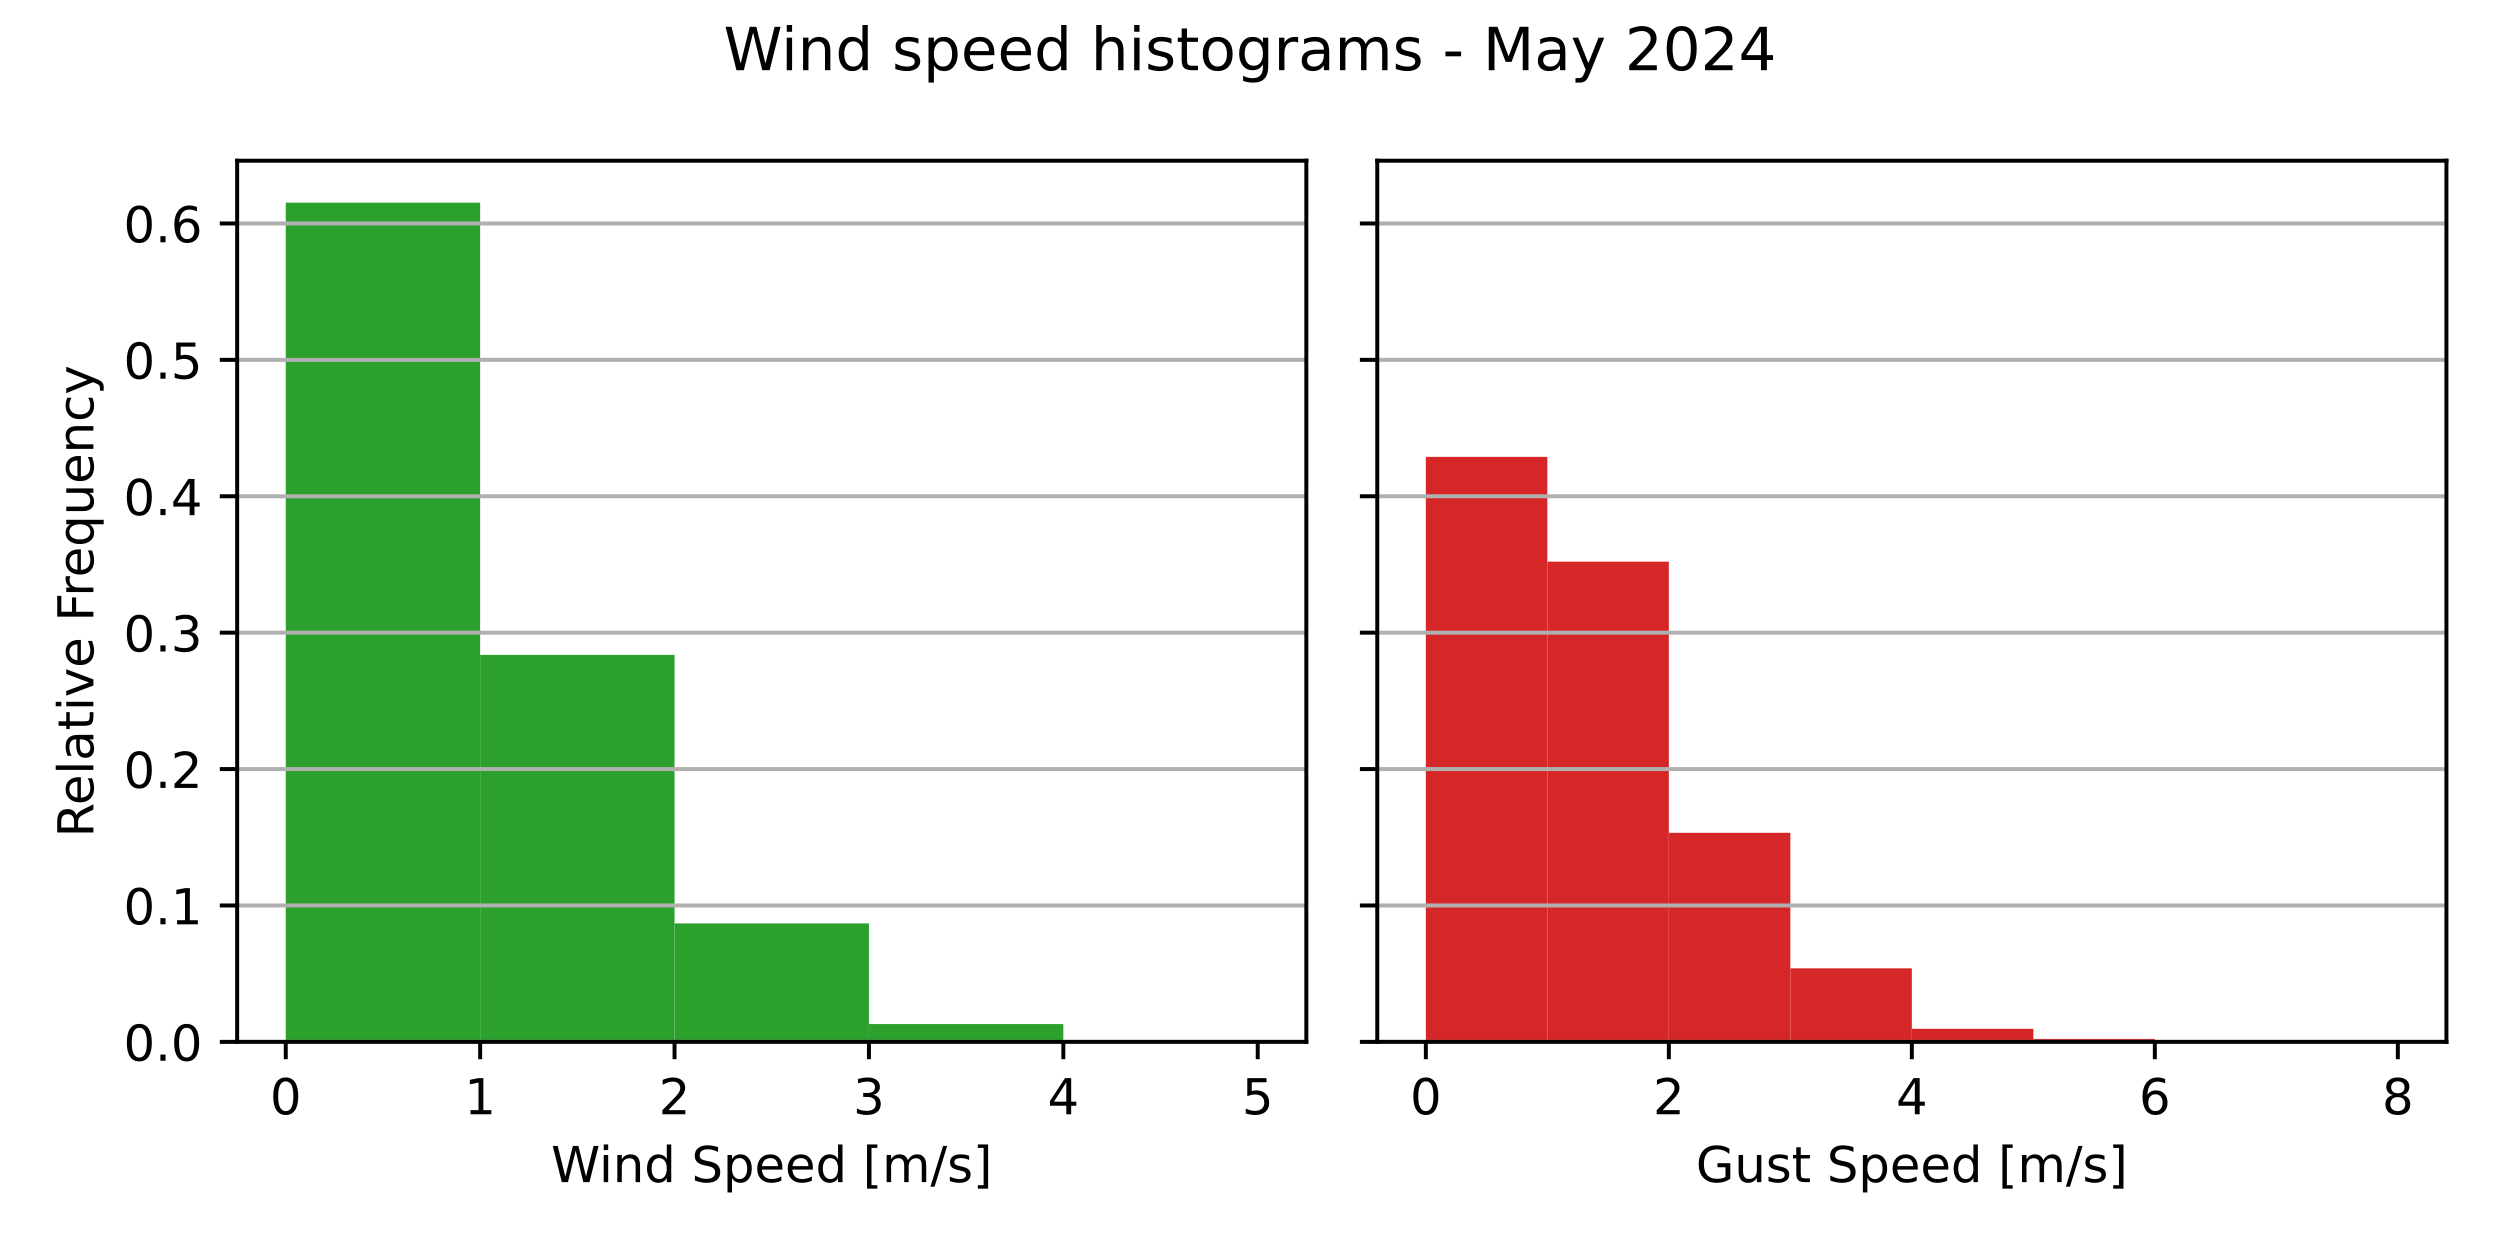
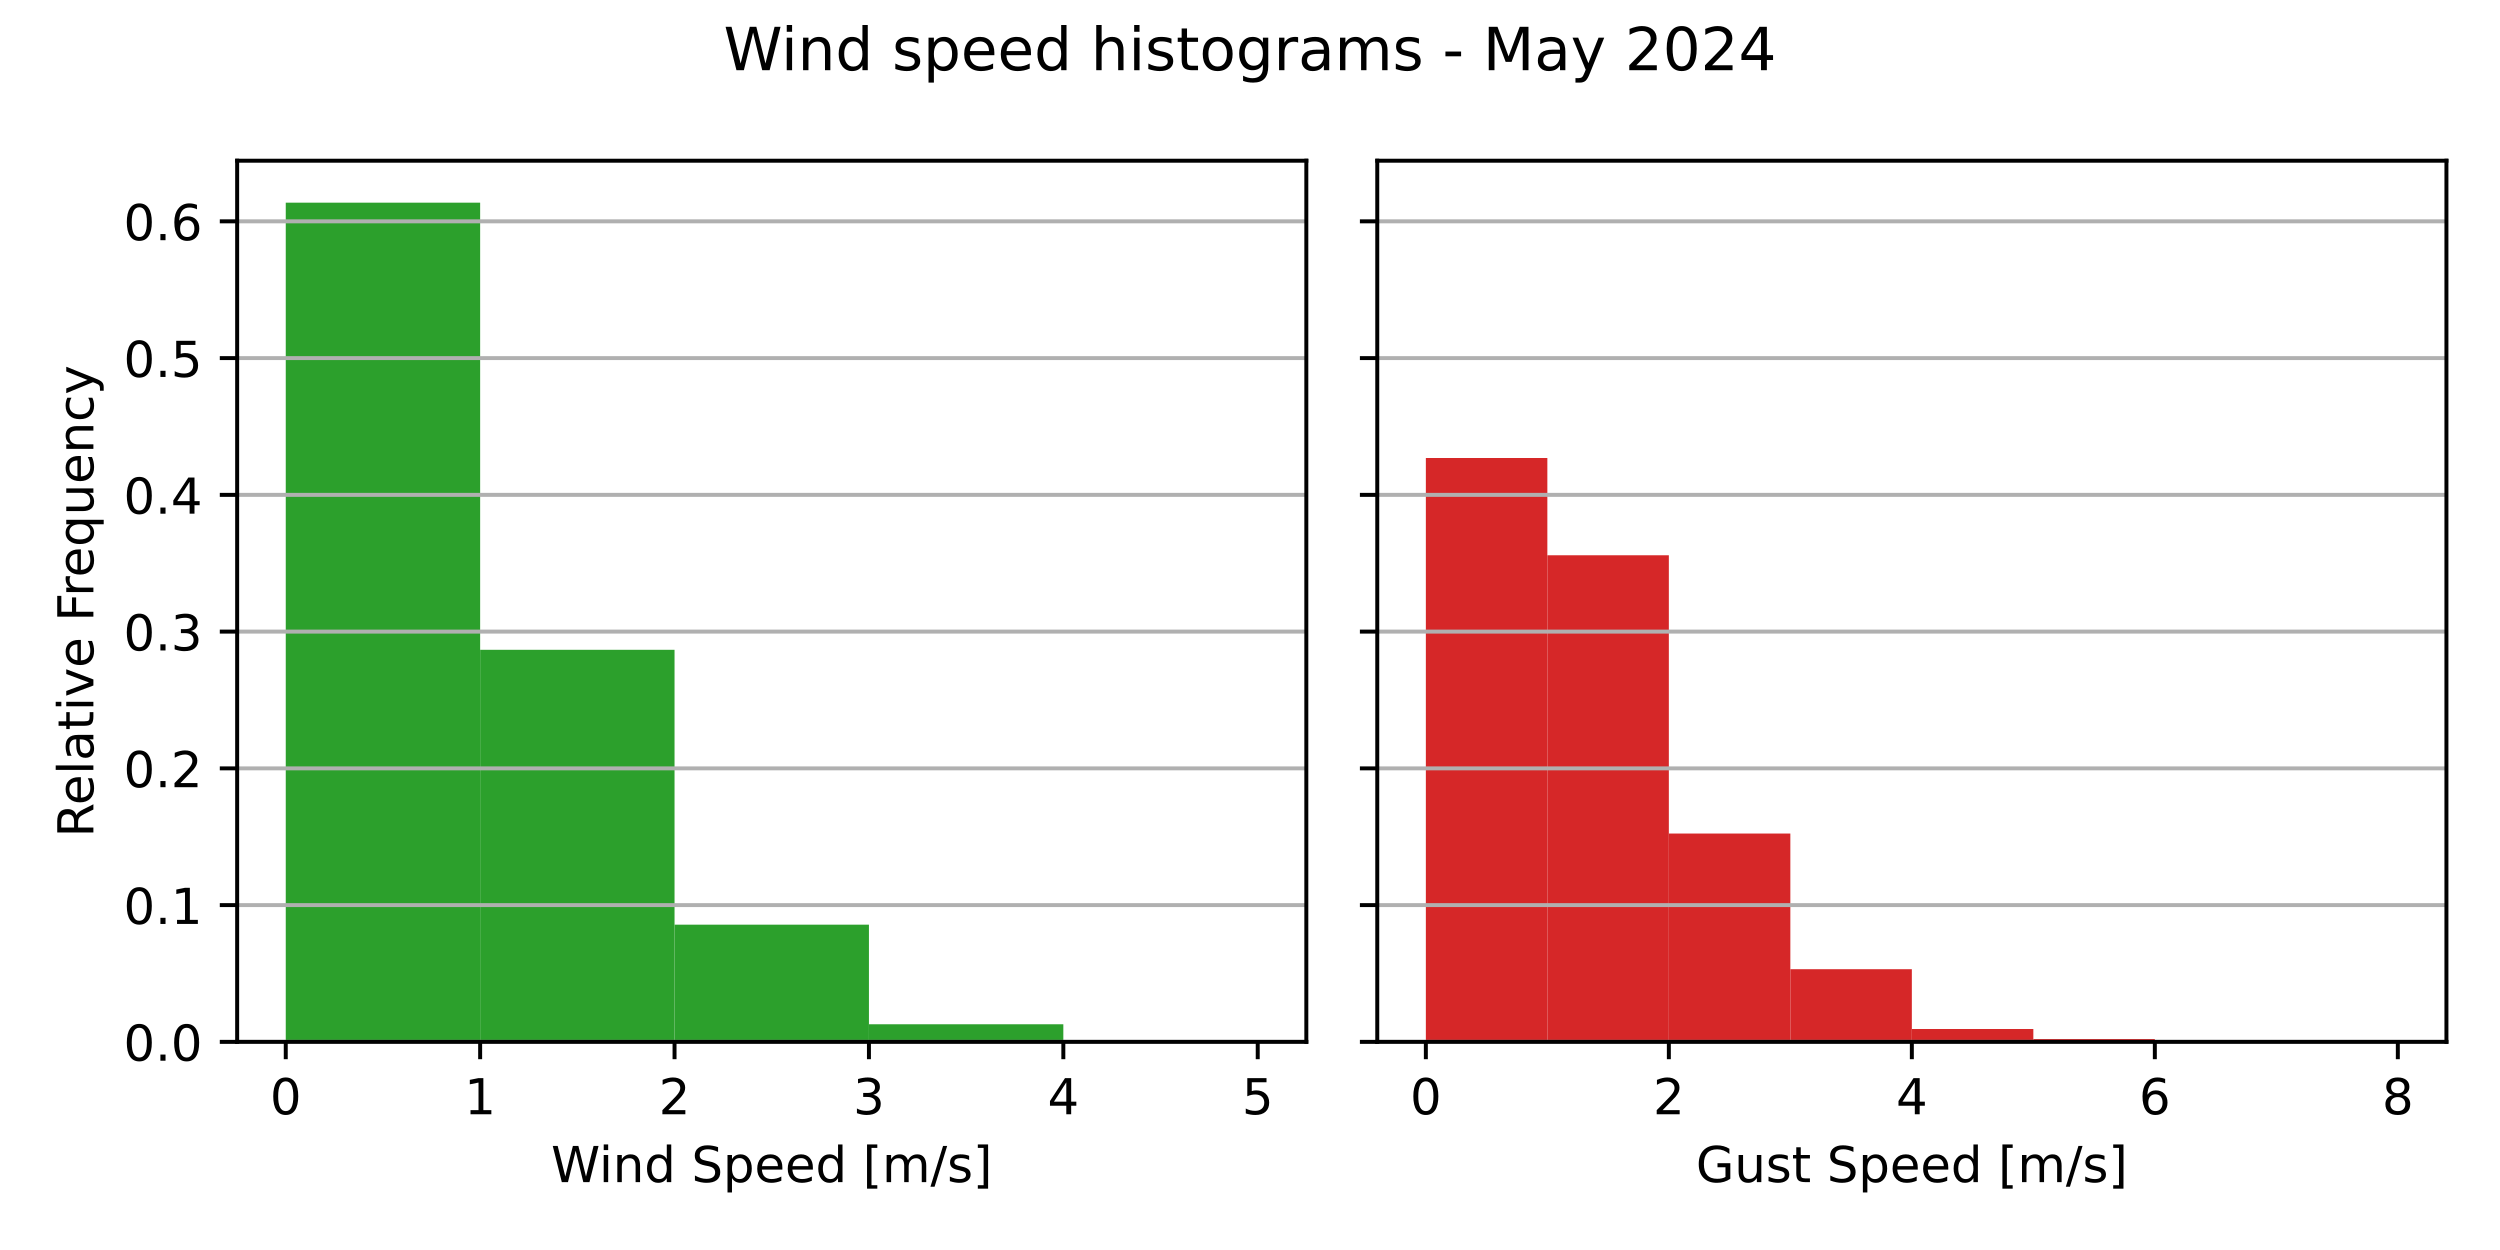
<svg xmlns="http://www.w3.org/2000/svg" xmlns:xlink="http://www.w3.org/1999/xlink" width="504pt" height="252pt" viewBox="0 0 504 252" version="1.1">
  <defs>
    <style type="text/css">*{stroke-linejoin: round; stroke-linecap: butt}</style>
  </defs>
  <g id="figure_1">
    <g id="patch_1">
      <path d="M 0 252  L 504 252  L 504 0  L 0 0  z " style="fill: #ffffff" />
    </g>
    <g id="axes_1">
      <g id="patch_2">
        <path d="M 47.81 210.04  L 263.355 210.04  L 263.355 32.4  L 47.81 32.4  z " style="fill: #ffffff" />
      </g>
      <g id="patch_3">
-         <path d="M 57.608 210.04  L 96.797 210.04  L 96.797 40.859  L 57.608 40.859  z " clip-path="url(#p0e2900f391)" style="fill: #2ca02c" />
+         <path d="M 57.608 210.04  L 96.797 210.04  L 96.797 40.859  L 57.608 40.859  z " clip-path="url(#p956ade7b41)" style="fill: #2ca02c" />
      </g>
      <g id="patch_4">
-         <path d="M 96.797 210.04  L 135.988 210.04  L 135.988 132.015  L 96.797 132.015  z " clip-path="url(#p0e2900f391)" style="fill: #2ca02c" />
+         <path d="M 96.797 210.04  L 135.988 210.04  L 135.988 131.003  L 96.797 131.003  z " clip-path="url(#p956ade7b41)" style="fill: #2ca02c" />
      </g>
      <g id="patch_5">
-         <path d="M 135.988 210.04  L 175.178 210.04  L 175.178 186.157  L 135.988 186.157  z " clip-path="url(#p0e2900f391)" style="fill: #2ca02c" />
+         <path d="M 135.988 210.04  L 175.178 210.04  L 175.178 186.409  L 135.988 186.409  z " clip-path="url(#p956ade7b41)" style="fill: #2ca02c" />
      </g>
      <g id="patch_6">
-         <path d="M 175.178 210.04  L 214.368 210.04  L 214.368 206.446  L 175.178 206.446  z " clip-path="url(#p0e2900f391)" style="fill: #2ca02c" />
+         <path d="M 175.178 210.04  L 214.368 210.04  L 214.368 206.495  L 175.178 206.495  z " clip-path="url(#p956ade7b41)" style="fill: #2ca02c" />
      </g>
      <g id="patch_7">
-         <path d="M 214.368 210.04  L 253.558 210.04  L 253.558 209.736  L 214.368 209.736  z " clip-path="url(#p0e2900f391)" style="fill: #2ca02c" />
+         <path d="M 214.368 210.04  L 253.558 210.04  L 253.558 209.741  L 214.368 209.741  z " clip-path="url(#p956ade7b41)" style="fill: #2ca02c" />
      </g>
      <g id="matplotlib.axis_1">
        <g id="xtick_1">
          <g id="line2d_1">
            <defs>
-               <path id="m2e9391a63d" d="M 0 0  L 0 3.5  " style="stroke: #000000; stroke-width: 0.8" />
+               <path id="m34a6117dbf" d="M 0 0  L 0 3.5  " style="stroke: #000000; stroke-width: 0.8" />
            </defs>
            <g>
-               <use xlink:href="#m2e9391a63d" x="57.608" y="210.04" style="stroke: #000000; stroke-width: 0.8" />
+               <use xlink:href="#m34a6117dbf" x="57.608" y="210.04" style="stroke: #000000; stroke-width: 0.8" />
            </g>
          </g>
          <g id="text_1">
            <g transform="translate(54.42625 224.6384) scale(0.1 -0.1)">
              <defs>
                <path id="DejaVuSans-30" d="M 2034 4250  Q 1547 4250 1301 3770  Q 1056 3291 1056 2328  Q 1056 1369 1301 889  Q 1547 409 2034 409  Q 2525 409 2770 889  Q 3016 1369 3016 2328  Q 3016 3291 2770 3770  Q 2525 4250 2034 4250  z M 2034 4750  Q 2819 4750 3233 4129  Q 3647 3509 3647 2328  Q 3647 1150 3233 529  Q 2819 -91 2034 -91  Q 1250 -91 836 529  Q 422 1150 422 2328  Q 422 3509 836 4129  Q 1250 4750 2034 4750  z " transform="scale(0.015625)" />
              </defs>
              <use xlink:href="#DejaVuSans-30" />
            </g>
          </g>
        </g>
        <g id="xtick_2">
          <g id="line2d_2">
            <g>
-               <use xlink:href="#m2e9391a63d" x="96.797" y="210.04" style="stroke: #000000; stroke-width: 0.8" />
+               <use xlink:href="#m34a6117dbf" x="96.797" y="210.04" style="stroke: #000000; stroke-width: 0.8" />
            </g>
          </g>
          <g id="text_2">
            <g transform="translate(93.61625 224.6384) scale(0.1 -0.1)">
              <defs>
                <path id="DejaVuSans-31" d="M 794 531  L 1825 531  L 1825 4091  L 703 3866  L 703 4441  L 1819 4666  L 2450 4666  L 2450 531  L 3481 531  L 3481 0  L 794 0  L 794 531  z " transform="scale(0.015625)" />
              </defs>
              <use xlink:href="#DejaVuSans-31" />
            </g>
          </g>
        </g>
        <g id="xtick_3">
          <g id="line2d_3">
            <g>
-               <use xlink:href="#m2e9391a63d" x="135.988" y="210.04" style="stroke: #000000; stroke-width: 0.8" />
+               <use xlink:href="#m34a6117dbf" x="135.988" y="210.04" style="stroke: #000000; stroke-width: 0.8" />
            </g>
          </g>
          <g id="text_3">
            <g transform="translate(132.8063 224.6384) scale(0.1 -0.1)">
              <defs>
                <path id="DejaVuSans-32" d="M 1228 531  L 3431 531  L 3431 0  L 469 0  L 469 531  Q 828 903 1448 1529  Q 2069 2156 2228 2338  Q 2531 2678 2651 2914  Q 2772 3150 2772 3378  Q 2772 3750 2511 3984  Q 2250 4219 1831 4219  Q 1534 4219 1204 4116  Q 875 4013 500 3803  L 500 4441  Q 881 4594 1212 4672  Q 1544 4750 1819 4750  Q 2544 4750 2975 4387  Q 3406 4025 3406 3419  Q 3406 3131 3298 2873  Q 3191 2616 2906 2266  Q 2828 2175 2409 1742  Q 1991 1309 1228 531  z " transform="scale(0.015625)" />
              </defs>
              <use xlink:href="#DejaVuSans-32" />
            </g>
          </g>
        </g>
        <g id="xtick_4">
          <g id="line2d_4">
            <g>
-               <use xlink:href="#m2e9391a63d" x="175.178" y="210.04" style="stroke: #000000; stroke-width: 0.8" />
+               <use xlink:href="#m34a6117dbf" x="175.178" y="210.04" style="stroke: #000000; stroke-width: 0.8" />
            </g>
          </g>
          <g id="text_4">
            <g transform="translate(171.9963 224.6384) scale(0.1 -0.1)">
              <defs>
                <path id="DejaVuSans-33" d="M 2597 2516  Q 3050 2419 3304 2112  Q 3559 1806 3559 1356  Q 3559 666 3084 287  Q 2609 -91 1734 -91  Q 1441 -91 1130 -33  Q 819 25 488 141  L 488 750  Q 750 597 1062 519  Q 1375 441 1716 441  Q 2309 441 2620 675  Q 2931 909 2931 1356  Q 2931 1769 2642 2001  Q 2353 2234 1838 2234  L 1294 2234  L 1294 2753  L 1863 2753  Q 2328 2753 2575 2939  Q 2822 3125 2822 3475  Q 2822 3834 2567 4026  Q 2313 4219 1838 4219  Q 1578 4219 1281 4162  Q 984 4106 628 3988  L 628 4550  Q 988 4650 1302 4700  Q 1616 4750 1894 4750  Q 2613 4750 3031 4423  Q 3450 4097 3450 3541  Q 3450 3153 3228 2886  Q 3006 2619 2597 2516  z " transform="scale(0.015625)" />
              </defs>
              <use xlink:href="#DejaVuSans-33" />
            </g>
          </g>
        </g>
        <g id="xtick_5">
          <g id="line2d_5">
            <g>
-               <use xlink:href="#m2e9391a63d" x="214.368" y="210.04" style="stroke: #000000; stroke-width: 0.8" />
+               <use xlink:href="#m34a6117dbf" x="214.368" y="210.04" style="stroke: #000000; stroke-width: 0.8" />
            </g>
          </g>
          <g id="text_5">
            <g transform="translate(211.1863 224.6384) scale(0.1 -0.1)">
              <defs>
                <path id="DejaVuSans-34" d="M 2419 4116  L 825 1625  L 2419 1625  L 2419 4116  z M 2253 4666  L 3047 4666  L 3047 1625  L 3713 1625  L 3713 1100  L 3047 1100  L 3047 0  L 2419 0  L 2419 1100  L 313 1100  L 313 1709  L 2253 4666  z " transform="scale(0.015625)" />
              </defs>
              <use xlink:href="#DejaVuSans-34" />
            </g>
          </g>
        </g>
        <g id="xtick_6">
          <g id="line2d_6">
            <g>
-               <use xlink:href="#m2e9391a63d" x="253.558" y="210.04" style="stroke: #000000; stroke-width: 0.8" />
+               <use xlink:href="#m34a6117dbf" x="253.558" y="210.04" style="stroke: #000000; stroke-width: 0.8" />
            </g>
          </g>
          <g id="text_6">
            <g transform="translate(250.3762 224.6384) scale(0.1 -0.1)">
              <defs>
                <path id="DejaVuSans-35" d="M 691 4666  L 3169 4666  L 3169 4134  L 1269 4134  L 1269 2991  Q 1406 3038 1543 3061  Q 1681 3084 1819 3084  Q 2600 3084 3056 2656  Q 3513 2228 3513 1497  Q 3513 744 3044 326  Q 2575 -91 1722 -91  Q 1428 -91 1123 -41  Q 819 9 494 109  L 494 744  Q 775 591 1075 516  Q 1375 441 1709 441  Q 2250 441 2565 725  Q 2881 1009 2881 1497  Q 2881 1984 2565 2268  Q 2250 2553 1709 2553  Q 1456 2553 1204 2497  Q 953 2441 691 2322  L 691 4666  z " transform="scale(0.015625)" />
              </defs>
              <use xlink:href="#DejaVuSans-35" />
            </g>
          </g>
        </g>
        <g id="text_7">
          <g transform="translate(111.1044 238.3166) scale(0.1 -0.1)">
            <defs>
              <path id="DejaVuSans-57" d="M 213 4666  L 850 4666  L 1831 722  L 2809 4666  L 3519 4666  L 4500 722  L 5478 4666  L 6119 4666  L 4947 0  L 4153 0  L 3169 4050  L 2175 0  L 1381 0  L 213 4666  z " transform="scale(0.015625)" />
              <path id="DejaVuSans-69" d="M 603 3500  L 1178 3500  L 1178 0  L 603 0  L 603 3500  z M 603 4863  L 1178 4863  L 1178 4134  L 603 4134  L 603 4863  z " transform="scale(0.015625)" />
              <path id="DejaVuSans-6e" d="M 3513 2113  L 3513 0  L 2938 0  L 2938 2094  Q 2938 2591 2744 2837  Q 2550 3084 2163 3084  Q 1697 3084 1428 2787  Q 1159 2491 1159 1978  L 1159 0  L 581 0  L 581 3500  L 1159 3500  L 1159 2956  Q 1366 3272 1645 3428  Q 1925 3584 2291 3584  Q 2894 3584 3203 3211  Q 3513 2838 3513 2113  z " transform="scale(0.015625)" />
              <path id="DejaVuSans-64" d="M 2906 2969  L 2906 4863  L 3481 4863  L 3481 0  L 2906 0  L 2906 525  Q 2725 213 2448 61  Q 2172 -91 1784 -91  Q 1150 -91 751 415  Q 353 922 353 1747  Q 353 2572 751 3078  Q 1150 3584 1784 3584  Q 2172 3584 2448 3432  Q 2725 3281 2906 2969  z M 947 1747  Q 947 1113 1208 752  Q 1469 391 1925 391  Q 2381 391 2643 752  Q 2906 1113 2906 1747  Q 2906 2381 2643 2742  Q 2381 3103 1925 3103  Q 1469 3103 1208 2742  Q 947 2381 947 1747  z " transform="scale(0.015625)" />
              <path id="DejaVuSans-20" transform="scale(0.015625)" />
              <path id="DejaVuSans-53" d="M 3425 4513  L 3425 3897  Q 3066 4069 2747 4153  Q 2428 4238 2131 4238  Q 1616 4238 1336 4038  Q 1056 3838 1056 3469  Q 1056 3159 1242 3001  Q 1428 2844 1947 2747  L 2328 2669  Q 3034 2534 3370 2195  Q 3706 1856 3706 1288  Q 3706 609 3251 259  Q 2797 -91 1919 -91  Q 1588 -91 1214 -16  Q 841 59 441 206  L 441 856  Q 825 641 1194 531  Q 1563 422 1919 422  Q 2459 422 2753 634  Q 3047 847 3047 1241  Q 3047 1584 2836 1778  Q 2625 1972 2144 2069  L 1759 2144  Q 1053 2284 737 2584  Q 422 2884 422 3419  Q 422 4038 858 4394  Q 1294 4750 2059 4750  Q 2388 4750 2728 4690  Q 3069 4631 3425 4513  z " transform="scale(0.015625)" />
              <path id="DejaVuSans-70" d="M 1159 525  L 1159 -1331  L 581 -1331  L 581 3500  L 1159 3500  L 1159 2969  Q 1341 3281 1617 3432  Q 1894 3584 2278 3584  Q 2916 3584 3314 3078  Q 3713 2572 3713 1747  Q 3713 922 3314 415  Q 2916 -91 2278 -91  Q 1894 -91 1617 61  Q 1341 213 1159 525  z M 3116 1747  Q 3116 2381 2855 2742  Q 2594 3103 2138 3103  Q 1681 3103 1420 2742  Q 1159 2381 1159 1747  Q 1159 1113 1420 752  Q 1681 391 2138 391  Q 2594 391 2855 752  Q 3116 1113 3116 1747  z " transform="scale(0.015625)" />
              <path id="DejaVuSans-65" d="M 3597 1894  L 3597 1613  L 953 1613  Q 991 1019 1311 708  Q 1631 397 2203 397  Q 2534 397 2845 478  Q 3156 559 3463 722  L 3463 178  Q 3153 47 2828 -22  Q 2503 -91 2169 -91  Q 1331 -91 842 396  Q 353 884 353 1716  Q 353 2575 817 3079  Q 1281 3584 2069 3584  Q 2775 3584 3186 3129  Q 3597 2675 3597 1894  z M 3022 2063  Q 3016 2534 2758 2815  Q 2500 3097 2075 3097  Q 1594 3097 1305 2825  Q 1016 2553 972 2059  L 3022 2063  z " transform="scale(0.015625)" />
              <path id="DejaVuSans-5b" d="M 550 4863  L 1875 4863  L 1875 4416  L 1125 4416  L 1125 -397  L 1875 -397  L 1875 -844  L 550 -844  L 550 4863  z " transform="scale(0.015625)" />
              <path id="DejaVuSans-6d" d="M 3328 2828  Q 3544 3216 3844 3400  Q 4144 3584 4550 3584  Q 5097 3584 5394 3201  Q 5691 2819 5691 2113  L 5691 0  L 5113 0  L 5113 2094  Q 5113 2597 4934 2840  Q 4756 3084 4391 3084  Q 3944 3084 3684 2787  Q 3425 2491 3425 1978  L 3425 0  L 2847 0  L 2847 2094  Q 2847 2600 2669 2842  Q 2491 3084 2119 3084  Q 1678 3084 1418 2786  Q 1159 2488 1159 1978  L 1159 0  L 581 0  L 581 3500  L 1159 3500  L 1159 2956  Q 1356 3278 1631 3431  Q 1906 3584 2284 3584  Q 2666 3584 2933 3390  Q 3200 3197 3328 2828  z " transform="scale(0.015625)" />
              <path id="DejaVuSans-2f" d="M 1625 4666  L 2156 4666  L 531 -594  L 0 -594  L 1625 4666  z " transform="scale(0.015625)" />
              <path id="DejaVuSans-73" d="M 2834 3397  L 2834 2853  Q 2591 2978 2328 3040  Q 2066 3103 1784 3103  Q 1356 3103 1142 2972  Q 928 2841 928 2578  Q 928 2378 1081 2264  Q 1234 2150 1697 2047  L 1894 2003  Q 2506 1872 2764 1633  Q 3022 1394 3022 966  Q 3022 478 2636 193  Q 2250 -91 1575 -91  Q 1294 -91 989 -36  Q 684 19 347 128  L 347 722  Q 666 556 975 473  Q 1284 391 1588 391  Q 1994 391 2212 530  Q 2431 669 2431 922  Q 2431 1156 2273 1281  Q 2116 1406 1581 1522  L 1381 1569  Q 847 1681 609 1914  Q 372 2147 372 2553  Q 372 3047 722 3315  Q 1072 3584 1716 3584  Q 2034 3584 2315 3537  Q 2597 3491 2834 3397  z " transform="scale(0.015625)" />
              <path id="DejaVuSans-5d" d="M 1947 4863  L 1947 -844  L 622 -844  L 622 -397  L 1369 -397  L 1369 4416  L 622 4416  L 622 4863  L 1947 4863  z " transform="scale(0.015625)" />
            </defs>
            <use xlink:href="#DejaVuSans-57" />
            <use xlink:href="#DejaVuSans-69" x="96.627" />
            <use xlink:href="#DejaVuSans-6e" x="124.41" />
            <use xlink:href="#DejaVuSans-64" x="187.789" />
            <use xlink:href="#DejaVuSans-20" x="251.266" />
            <use xlink:href="#DejaVuSans-53" x="283.053" />
            <use xlink:href="#DejaVuSans-70" x="346.529" />
            <use xlink:href="#DejaVuSans-65" x="410.006" />
            <use xlink:href="#DejaVuSans-65" x="471.529" />
            <use xlink:href="#DejaVuSans-64" x="533.053" />
            <use xlink:href="#DejaVuSans-20" x="596.529" />
            <use xlink:href="#DejaVuSans-5b" x="628.316" />
            <use xlink:href="#DejaVuSans-6d" x="667.33" />
            <use xlink:href="#DejaVuSans-2f" x="764.742" />
            <use xlink:href="#DejaVuSans-73" x="798.434" />
            <use xlink:href="#DejaVuSans-5d" x="850.533" />
          </g>
        </g>
      </g>
      <g id="matplotlib.axis_2">
        <g id="ytick_1">
          <g id="line2d_7">
-             <path d="M 47.81 210.04  L 263.355 210.04  " clip-path="url(#p0e2900f391)" style="fill: none; stroke: #b0b0b0; stroke-width: 0.8; stroke-linecap: square" />
+             <path d="M 47.81 210.04  L 263.355 210.04  " clip-path="url(#p956ade7b41)" style="fill: none; stroke: #b0b0b0; stroke-width: 0.8; stroke-linecap: square" />
          </g>
          <g id="line2d_8">
            <defs>
-               <path id="ma6638e8c94" d="M 0 0  L -3.5 0  " style="stroke: #000000; stroke-width: 0.8" />
+               <path id="m038ff1f2b2" d="M 0 0  L -3.5 0  " style="stroke: #000000; stroke-width: 0.8" />
            </defs>
            <g>
-               <use xlink:href="#ma6638e8c94" x="47.81" y="210.04" style="stroke: #000000; stroke-width: 0.8" />
+               <use xlink:href="#m038ff1f2b2" x="47.81" y="210.04" style="stroke: #000000; stroke-width: 0.8" />
            </g>
          </g>
          <g id="text_8">
            <g transform="translate(24.90687 213.8392) scale(0.1 -0.1)">
              <defs>
                <path id="DejaVuSans-2e" d="M 684 794  L 1344 794  L 1344 0  L 684 0  L 684 794  z " transform="scale(0.015625)" />
              </defs>
              <use xlink:href="#DejaVuSans-30" />
              <use xlink:href="#DejaVuSans-2e" x="63.623" />
              <use xlink:href="#DejaVuSans-30" x="95.41" />
            </g>
          </g>
        </g>
        <g id="ytick_2">
          <g id="line2d_9">
-             <path d="M 47.81 182.541  L 263.355 182.541  " clip-path="url(#p0e2900f391)" style="fill: none; stroke: #b0b0b0; stroke-width: 0.8; stroke-linecap: square" />
+             <path d="M 47.81 182.471  L 263.355 182.471  " clip-path="url(#p956ade7b41)" style="fill: none; stroke: #b0b0b0; stroke-width: 0.8; stroke-linecap: square" />
          </g>
          <g id="line2d_10">
            <g>
-               <use xlink:href="#ma6638e8c94" x="47.81" y="182.541" style="stroke: #000000; stroke-width: 0.8" />
+               <use xlink:href="#m038ff1f2b2" x="47.81" y="182.471" style="stroke: #000000; stroke-width: 0.8" />
            </g>
          </g>
          <g id="text_9">
-             <g transform="translate(24.90687 186.3405) scale(0.1 -0.1)">
+             <g transform="translate(24.90687 186.2699) scale(0.1 -0.1)">
              <use xlink:href="#DejaVuSans-30" />
              <use xlink:href="#DejaVuSans-2e" x="63.623" />
              <use xlink:href="#DejaVuSans-31" x="95.41" />
            </g>
          </g>
        </g>
        <g id="ytick_3">
          <g id="line2d_11">
-             <path d="M 47.81 155.043  L 263.355 155.043  " clip-path="url(#p0e2900f391)" style="fill: none; stroke: #b0b0b0; stroke-width: 0.8; stroke-linecap: square" />
+             <path d="M 47.81 154.901  L 263.355 154.901  " clip-path="url(#p956ade7b41)" style="fill: none; stroke: #b0b0b0; stroke-width: 0.8; stroke-linecap: square" />
          </g>
          <g id="line2d_12">
            <g>
-               <use xlink:href="#ma6638e8c94" x="47.81" y="155.043" style="stroke: #000000; stroke-width: 0.8" />
+               <use xlink:href="#m038ff1f2b2" x="47.81" y="154.901" style="stroke: #000000; stroke-width: 0.8" />
            </g>
          </g>
          <g id="text_10">
-             <g transform="translate(24.90687 158.8418) scale(0.1 -0.1)">
+             <g transform="translate(24.90687 158.7006) scale(0.1 -0.1)">
              <use xlink:href="#DejaVuSans-30" />
              <use xlink:href="#DejaVuSans-2e" x="63.623" />
              <use xlink:href="#DejaVuSans-32" x="95.41" />
            </g>
          </g>
        </g>
        <g id="ytick_4">
          <g id="line2d_13">
-             <path d="M 47.81 127.544  L 263.355 127.544  " clip-path="url(#p0e2900f391)" style="fill: none; stroke: #b0b0b0; stroke-width: 0.8; stroke-linecap: square" />
+             <path d="M 47.81 127.332  L 263.355 127.332  " clip-path="url(#p956ade7b41)" style="fill: none; stroke: #b0b0b0; stroke-width: 0.8; stroke-linecap: square" />
          </g>
          <g id="line2d_14">
            <g>
-               <use xlink:href="#ma6638e8c94" x="47.81" y="127.544" style="stroke: #000000; stroke-width: 0.8" />
+               <use xlink:href="#m038ff1f2b2" x="47.81" y="127.332" style="stroke: #000000; stroke-width: 0.8" />
            </g>
          </g>
          <g id="text_11">
-             <g transform="translate(24.90687 131.3431) scale(0.1 -0.1)">
+             <g transform="translate(24.90687 131.1313) scale(0.1 -0.1)">
              <use xlink:href="#DejaVuSans-30" />
              <use xlink:href="#DejaVuSans-2e" x="63.623" />
              <use xlink:href="#DejaVuSans-33" x="95.41" />
            </g>
          </g>
        </g>
        <g id="ytick_5">
          <g id="line2d_15">
-             <path d="M 47.81 100.045  L 263.355 100.045  " clip-path="url(#p0e2900f391)" style="fill: none; stroke: #b0b0b0; stroke-width: 0.8; stroke-linecap: square" />
+             <path d="M 47.81 99.763  L 263.355 99.763  " clip-path="url(#p956ade7b41)" style="fill: none; stroke: #b0b0b0; stroke-width: 0.8; stroke-linecap: square" />
          </g>
          <g id="line2d_16">
            <g>
-               <use xlink:href="#ma6638e8c94" x="47.81" y="100.045" style="stroke: #000000; stroke-width: 0.8" />
+               <use xlink:href="#m038ff1f2b2" x="47.81" y="99.763" style="stroke: #000000; stroke-width: 0.8" />
            </g>
          </g>
          <g id="text_12">
-             <g transform="translate(24.90687 103.8444) scale(0.1 -0.1)">
+             <g transform="translate(24.90687 103.562) scale(0.1 -0.1)">
              <use xlink:href="#DejaVuSans-30" />
              <use xlink:href="#DejaVuSans-2e" x="63.623" />
              <use xlink:href="#DejaVuSans-34" x="95.41" />
            </g>
          </g>
        </g>
        <g id="ytick_6">
          <g id="line2d_17">
-             <path d="M 47.81 72.547  L 263.355 72.547  " clip-path="url(#p0e2900f391)" style="fill: none; stroke: #b0b0b0; stroke-width: 0.8; stroke-linecap: square" />
+             <path d="M 47.81 72.194  L 263.355 72.194  " clip-path="url(#p956ade7b41)" style="fill: none; stroke: #b0b0b0; stroke-width: 0.8; stroke-linecap: square" />
          </g>
          <g id="line2d_18">
            <g>
-               <use xlink:href="#ma6638e8c94" x="47.81" y="72.547" style="stroke: #000000; stroke-width: 0.8" />
+               <use xlink:href="#m038ff1f2b2" x="47.81" y="72.194" style="stroke: #000000; stroke-width: 0.8" />
            </g>
          </g>
          <g id="text_13">
-             <g transform="translate(24.90687 76.34575) scale(0.1 -0.1)">
+             <g transform="translate(24.90687 75.99274) scale(0.1 -0.1)">
              <use xlink:href="#DejaVuSans-30" />
              <use xlink:href="#DejaVuSans-2e" x="63.623" />
              <use xlink:href="#DejaVuSans-35" x="95.41" />
            </g>
          </g>
        </g>
        <g id="ytick_7">
          <g id="line2d_19">
-             <path d="M 47.81 45.048  L 263.355 45.048  " clip-path="url(#p0e2900f391)" style="fill: none; stroke: #b0b0b0; stroke-width: 0.8; stroke-linecap: square" />
+             <path d="M 47.81 44.624  L 263.355 44.624  " clip-path="url(#p956ade7b41)" style="fill: none; stroke: #b0b0b0; stroke-width: 0.8; stroke-linecap: square" />
          </g>
          <g id="line2d_20">
            <g>
-               <use xlink:href="#ma6638e8c94" x="47.81" y="45.048" style="stroke: #000000; stroke-width: 0.8" />
+               <use xlink:href="#m038ff1f2b2" x="47.81" y="44.624" style="stroke: #000000; stroke-width: 0.8" />
            </g>
          </g>
          <g id="text_14">
-             <g transform="translate(24.90687 48.84705) scale(0.1 -0.1)">
+             <g transform="translate(24.90687 48.42344) scale(0.1 -0.1)">
              <defs>
                <path id="DejaVuSans-36" d="M 2113 2584  Q 1688 2584 1439 2293  Q 1191 2003 1191 1497  Q 1191 994 1439 701  Q 1688 409 2113 409  Q 2538 409 2786 701  Q 3034 994 3034 1497  Q 3034 2003 2786 2293  Q 2538 2584 2113 2584  z M 3366 4563  L 3366 3988  Q 3128 4100 2886 4159  Q 2644 4219 2406 4219  Q 1781 4219 1451 3797  Q 1122 3375 1075 2522  Q 1259 2794 1537 2939  Q 1816 3084 2150 3084  Q 2853 3084 3261 2657  Q 3669 2231 3669 1497  Q 3669 778 3244 343  Q 2819 -91 2113 -91  Q 1303 -91 875 529  Q 447 1150 447 2328  Q 447 3434 972 4092  Q 1497 4750 2381 4750  Q 2619 4750 2861 4703  Q 3103 4656 3366 4563  z " transform="scale(0.015625)" />
              </defs>
              <use xlink:href="#DejaVuSans-30" />
              <use xlink:href="#DejaVuSans-2e" x="63.623" />
              <use xlink:href="#DejaVuSans-36" x="95.41" />
            </g>
          </g>
        </g>
        <g id="text_15">
          <g transform="translate(18.82719 168.8028) rotate(-90) scale(0.1 -0.1)">
            <defs>
              <path id="DejaVuSans-52" d="M 2841 2188  Q 3044 2119 3236 1894  Q 3428 1669 3622 1275  L 4263 0  L 3584 0  L 2988 1197  Q 2756 1666 2539 1819  Q 2322 1972 1947 1972  L 1259 1972  L 1259 0  L 628 0  L 628 4666  L 2053 4666  Q 2853 4666 3247 4331  Q 3641 3997 3641 3322  Q 3641 2881 3436 2590  Q 3231 2300 2841 2188  z M 1259 4147  L 1259 2491  L 2053 2491  Q 2509 2491 2742 2702  Q 2975 2913 2975 3322  Q 2975 3731 2742 3939  Q 2509 4147 2053 4147  L 1259 4147  z " transform="scale(0.015625)" />
              <path id="DejaVuSans-6c" d="M 603 4863  L 1178 4863  L 1178 0  L 603 0  L 603 4863  z " transform="scale(0.015625)" />
              <path id="DejaVuSans-61" d="M 2194 1759  Q 1497 1759 1228 1600  Q 959 1441 959 1056  Q 959 750 1161 570  Q 1363 391 1709 391  Q 2188 391 2477 730  Q 2766 1069 2766 1631  L 2766 1759  L 2194 1759  z M 3341 1997  L 3341 0  L 2766 0  L 2766 531  Q 2569 213 2275 61  Q 1981 -91 1556 -91  Q 1019 -91 701 211  Q 384 513 384 1019  Q 384 1609 779 1909  Q 1175 2209 1959 2209  L 2766 2209  L 2766 2266  Q 2766 2663 2505 2880  Q 2244 3097 1772 3097  Q 1472 3097 1187 3025  Q 903 2953 641 2809  L 641 3341  Q 956 3463 1253 3523  Q 1550 3584 1831 3584  Q 2591 3584 2966 3190  Q 3341 2797 3341 1997  z " transform="scale(0.015625)" />
              <path id="DejaVuSans-74" d="M 1172 4494  L 1172 3500  L 2356 3500  L 2356 3053  L 1172 3053  L 1172 1153  Q 1172 725 1289 603  Q 1406 481 1766 481  L 2356 481  L 2356 0  L 1766 0  Q 1100 0 847 248  Q 594 497 594 1153  L 594 3053  L 172 3053  L 172 3500  L 594 3500  L 594 4494  L 1172 4494  z " transform="scale(0.015625)" />
              <path id="DejaVuSans-76" d="M 191 3500  L 800 3500  L 1894 563  L 2988 3500  L 3597 3500  L 2284 0  L 1503 0  L 191 3500  z " transform="scale(0.015625)" />
              <path id="DejaVuSans-46" d="M 628 4666  L 3309 4666  L 3309 4134  L 1259 4134  L 1259 2759  L 3109 2759  L 3109 2228  L 1259 2228  L 1259 0  L 628 0  L 628 4666  z " transform="scale(0.015625)" />
              <path id="DejaVuSans-72" d="M 2631 2963  Q 2534 3019 2420 3045  Q 2306 3072 2169 3072  Q 1681 3072 1420 2755  Q 1159 2438 1159 1844  L 1159 0  L 581 0  L 581 3500  L 1159 3500  L 1159 2956  Q 1341 3275 1631 3429  Q 1922 3584 2338 3584  Q 2397 3584 2469 3576  Q 2541 3569 2628 3553  L 2631 2963  z " transform="scale(0.015625)" />
              <path id="DejaVuSans-71" d="M 947 1747  Q 947 1113 1208 752  Q 1469 391 1925 391  Q 2381 391 2643 752  Q 2906 1113 2906 1747  Q 2906 2381 2643 2742  Q 2381 3103 1925 3103  Q 1469 3103 1208 2742  Q 947 2381 947 1747  z M 2906 525  Q 2725 213 2448 61  Q 2172 -91 1784 -91  Q 1150 -91 751 415  Q 353 922 353 1747  Q 353 2572 751 3078  Q 1150 3584 1784 3584  Q 2172 3584 2448 3432  Q 2725 3281 2906 2969  L 2906 3500  L 3481 3500  L 3481 -1331  L 2906 -1331  L 2906 525  z " transform="scale(0.015625)" />
              <path id="DejaVuSans-75" d="M 544 1381  L 544 3500  L 1119 3500  L 1119 1403  Q 1119 906 1312 657  Q 1506 409 1894 409  Q 2359 409 2629 706  Q 2900 1003 2900 1516  L 2900 3500  L 3475 3500  L 3475 0  L 2900 0  L 2900 538  Q 2691 219 2414 64  Q 2138 -91 1772 -91  Q 1169 -91 856 284  Q 544 659 544 1381  z M 1991 3584  L 1991 3584  z " transform="scale(0.015625)" />
              <path id="DejaVuSans-63" d="M 3122 3366  L 3122 2828  Q 2878 2963 2633 3030  Q 2388 3097 2138 3097  Q 1578 3097 1268 2742  Q 959 2388 959 1747  Q 959 1106 1268 751  Q 1578 397 2138 397  Q 2388 397 2633 464  Q 2878 531 3122 666  L 3122 134  Q 2881 22 2623 -34  Q 2366 -91 2075 -91  Q 1284 -91 818 406  Q 353 903 353 1747  Q 353 2603 823 3093  Q 1294 3584 2113 3584  Q 2378 3584 2631 3529  Q 2884 3475 3122 3366  z " transform="scale(0.015625)" />
              <path id="DejaVuSans-79" d="M 2059 -325  Q 1816 -950 1584 -1140  Q 1353 -1331 966 -1331  L 506 -1331  L 506 -850  L 844 -850  Q 1081 -850 1212 -737  Q 1344 -625 1503 -206  L 1606 56  L 191 3500  L 800 3500  L 1894 763  L 2988 3500  L 3597 3500  L 2059 -325  z " transform="scale(0.015625)" />
            </defs>
            <use xlink:href="#DejaVuSans-52" />
            <use xlink:href="#DejaVuSans-65" x="64.982" />
            <use xlink:href="#DejaVuSans-6c" x="126.506" />
            <use xlink:href="#DejaVuSans-61" x="154.289" />
            <use xlink:href="#DejaVuSans-74" x="215.568" />
            <use xlink:href="#DejaVuSans-69" x="254.777" />
            <use xlink:href="#DejaVuSans-76" x="282.561" />
            <use xlink:href="#DejaVuSans-65" x="341.74" />
            <use xlink:href="#DejaVuSans-20" x="403.264" />
            <use xlink:href="#DejaVuSans-46" x="435.051" />
            <use xlink:href="#DejaVuSans-72" x="485.32" />
            <use xlink:href="#DejaVuSans-65" x="524.184" />
            <use xlink:href="#DejaVuSans-71" x="585.707" />
            <use xlink:href="#DejaVuSans-75" x="649.184" />
            <use xlink:href="#DejaVuSans-65" x="712.562" />
            <use xlink:href="#DejaVuSans-6e" x="774.086" />
            <use xlink:href="#DejaVuSans-63" x="837.465" />
            <use xlink:href="#DejaVuSans-79" x="892.445" />
          </g>
        </g>
      </g>
      <g id="patch_8">
        <path d="M 47.81 210.04  L 47.81 32.4  " style="fill: none; stroke: #000000; stroke-width: 0.8; stroke-linejoin: miter; stroke-linecap: square" />
      </g>
      <g id="patch_9">
        <path d="M 263.355 210.04  L 263.355 32.4  " style="fill: none; stroke: #000000; stroke-width: 0.8; stroke-linejoin: miter; stroke-linecap: square" />
      </g>
      <g id="patch_10">
        <path d="M 47.81 210.04  L 263.355 210.04  " style="fill: none; stroke: #000000; stroke-width: 0.8; stroke-linejoin: miter; stroke-linecap: square" />
      </g>
      <g id="patch_11">
        <path d="M 47.81 32.4  L 263.355 32.4  " style="fill: none; stroke: #000000; stroke-width: 0.8; stroke-linejoin: miter; stroke-linecap: square" />
      </g>
    </g>
    <g id="axes_2">
      <g id="patch_12">
        <path d="M 277.655 210.04  L 493.2 210.04  L 493.2 32.4  L 277.655 32.4  z " style="fill: #ffffff" />
      </g>
      <g id="patch_13">
-         <path d="M 287.452 210.04  L 311.946 210.04  L 311.946 92.109  L 287.452 92.109  z " clip-path="url(#p9b1be56ab1)" style="fill: #d62728" />
+         <path d="M 287.452 210.04  L 311.946 210.04  L 311.946 92.327  L 287.452 92.327  z " clip-path="url(#pc7663f0669)" style="fill: #d62728" />
      </g>
      <g id="patch_14">
-         <path d="M 311.946 210.04  L 336.44 210.04  L 336.44 113.228  L 311.946 113.228  z " clip-path="url(#p9b1be56ab1)" style="fill: #d62728" />
+         <path d="M 311.946 210.04  L 336.44 210.04  L 336.44 111.941  L 311.946 111.941  z " clip-path="url(#pc7663f0669)" style="fill: #d62728" />
      </g>
      <g id="patch_15">
-         <path d="M 336.44 210.04  L 360.934 210.04  L 360.934 167.897  L 336.44 167.897  z " clip-path="url(#p9b1be56ab1)" style="fill: #d62728" />
+         <path d="M 336.44 210.04  L 360.934 210.04  L 360.934 168.04  L 336.44 168.04  z " clip-path="url(#pc7663f0669)" style="fill: #d62728" />
      </g>
      <g id="patch_16">
-         <path d="M 360.934 210.04  L 385.428 210.04  L 385.428 195.215  L 360.934 195.215  z " clip-path="url(#p9b1be56ab1)" style="fill: #d62728" />
+         <path d="M 360.934 210.04  L 385.428 210.04  L 385.428 195.389  L 360.934 195.389  z " clip-path="url(#pc7663f0669)" style="fill: #d62728" />
      </g>
      <g id="patch_17">
-         <path d="M 385.428 210.04  L 409.921 210.04  L 409.921 207.404  L 385.428 207.404  z " clip-path="url(#p9b1be56ab1)" style="fill: #d62728" />
+         <path d="M 385.428 210.04  L 409.921 210.04  L 409.921 207.441  L 385.428 207.441  z " clip-path="url(#pc7663f0669)" style="fill: #d62728" />
      </g>
      <g id="patch_18">
-         <path d="M 409.921 210.04  L 434.415 210.04  L 434.415 209.449  L 409.921 209.449  z " clip-path="url(#p9b1be56ab1)" style="fill: #d62728" />
+         <path d="M 409.921 210.04  L 434.415 210.04  L 434.415 209.457  L 409.921 209.457  z " clip-path="url(#pc7663f0669)" style="fill: #d62728" />
      </g>
      <g id="patch_19">
-         <path d="M 434.415 210.04  L 458.909 210.04  L 458.909 210.008  L 434.415 210.008  z " clip-path="url(#p9b1be56ab1)" style="fill: #d62728" />
+         <path d="M 434.415 210.04  L 458.909 210.04  L 458.909 210.008  L 434.415 210.008  z " clip-path="url(#pc7663f0669)" style="fill: #d62728" />
      </g>
      <g id="patch_20">
-         <path d="M 458.909 210.04  L 483.402 210.04  L 483.402 210.024  L 458.909 210.024  z " clip-path="url(#p9b1be56ab1)" style="fill: #d62728" />
+         <path d="M 458.909 210.04  L 483.402 210.04  L 483.402 210.024  L 458.909 210.024  z " clip-path="url(#pc7663f0669)" style="fill: #d62728" />
      </g>
      <g id="matplotlib.axis_3">
        <g id="xtick_7">
          <g id="line2d_21">
            <g>
-               <use xlink:href="#m2e9391a63d" x="287.452" y="210.04" style="stroke: #000000; stroke-width: 0.8" />
+               <use xlink:href="#m34a6117dbf" x="287.452" y="210.04" style="stroke: #000000; stroke-width: 0.8" />
            </g>
          </g>
          <g id="text_16">
            <g transform="translate(284.2713 224.6384) scale(0.1 -0.1)">
              <use xlink:href="#DejaVuSans-30" />
            </g>
          </g>
        </g>
        <g id="xtick_8">
          <g id="line2d_22">
            <g>
-               <use xlink:href="#m2e9391a63d" x="336.44" y="210.04" style="stroke: #000000; stroke-width: 0.8" />
+               <use xlink:href="#m34a6117dbf" x="336.44" y="210.04" style="stroke: #000000; stroke-width: 0.8" />
            </g>
          </g>
          <g id="text_17">
            <g transform="translate(333.2588 224.6384) scale(0.1 -0.1)">
              <use xlink:href="#DejaVuSans-32" />
            </g>
          </g>
        </g>
        <g id="xtick_9">
          <g id="line2d_23">
            <g>
-               <use xlink:href="#m2e9391a63d" x="385.428" y="210.04" style="stroke: #000000; stroke-width: 0.8" />
+               <use xlink:href="#m34a6117dbf" x="385.428" y="210.04" style="stroke: #000000; stroke-width: 0.8" />
            </g>
          </g>
          <g id="text_18">
            <g transform="translate(382.2462 224.6384) scale(0.1 -0.1)">
              <use xlink:href="#DejaVuSans-34" />
            </g>
          </g>
        </g>
        <g id="xtick_10">
          <g id="line2d_24">
            <g>
-               <use xlink:href="#m2e9391a63d" x="434.415" y="210.04" style="stroke: #000000; stroke-width: 0.8" />
+               <use xlink:href="#m34a6117dbf" x="434.415" y="210.04" style="stroke: #000000; stroke-width: 0.8" />
            </g>
          </g>
          <g id="text_19">
            <g transform="translate(431.2337 224.6384) scale(0.1 -0.1)">
              <use xlink:href="#DejaVuSans-36" />
            </g>
          </g>
        </g>
        <g id="xtick_11">
          <g id="line2d_25">
            <g>
-               <use xlink:href="#m2e9391a63d" x="483.402" y="210.04" style="stroke: #000000; stroke-width: 0.8" />
+               <use xlink:href="#m34a6117dbf" x="483.402" y="210.04" style="stroke: #000000; stroke-width: 0.8" />
            </g>
          </g>
          <g id="text_20">
            <g transform="translate(480.2212 224.6384) scale(0.1 -0.1)">
              <defs>
                <path id="DejaVuSans-38" d="M 2034 2216  Q 1584 2216 1326 1975  Q 1069 1734 1069 1313  Q 1069 891 1326 650  Q 1584 409 2034 409  Q 2484 409 2743 651  Q 3003 894 3003 1313  Q 3003 1734 2745 1975  Q 2488 2216 2034 2216  z M 1403 2484  Q 997 2584 770 2862  Q 544 3141 544 3541  Q 544 4100 942 4425  Q 1341 4750 2034 4750  Q 2731 4750 3128 4425  Q 3525 4100 3525 3541  Q 3525 3141 3298 2862  Q 3072 2584 2669 2484  Q 3125 2378 3379 2068  Q 3634 1759 3634 1313  Q 3634 634 3220 271  Q 2806 -91 2034 -91  Q 1263 -91 848 271  Q 434 634 434 1313  Q 434 1759 690 2068  Q 947 2378 1403 2484  z M 1172 3481  Q 1172 3119 1398 2916  Q 1625 2713 2034 2713  Q 2441 2713 2670 2916  Q 2900 3119 2900 3481  Q 2900 3844 2670 4047  Q 2441 4250 2034 4250  Q 1625 4250 1398 4047  Q 1172 3844 1172 3481  z " transform="scale(0.015625)" />
              </defs>
              <use xlink:href="#DejaVuSans-38" />
            </g>
          </g>
        </g>
        <g id="text_21">
          <g transform="translate(341.9048 238.3166) scale(0.1 -0.1)">
            <defs>
              <path id="DejaVuSans-47" d="M 3809 666  L 3809 1919  L 2778 1919  L 2778 2438  L 4434 2438  L 4434 434  Q 4069 175 3628 42  Q 3188 -91 2688 -91  Q 1594 -91 976 548  Q 359 1188 359 2328  Q 359 3472 976 4111  Q 1594 4750 2688 4750  Q 3144 4750 3555 4637  Q 3966 4525 4313 4306  L 4313 3634  Q 3963 3931 3569 4081  Q 3175 4231 2741 4231  Q 1884 4231 1454 3753  Q 1025 3275 1025 2328  Q 1025 1384 1454 906  Q 1884 428 2741 428  Q 3075 428 3337 486  Q 3600 544 3809 666  z " transform="scale(0.015625)" />
            </defs>
            <use xlink:href="#DejaVuSans-47" />
            <use xlink:href="#DejaVuSans-75" x="77.49" />
            <use xlink:href="#DejaVuSans-73" x="140.869" />
            <use xlink:href="#DejaVuSans-74" x="192.969" />
            <use xlink:href="#DejaVuSans-20" x="232.178" />
            <use xlink:href="#DejaVuSans-53" x="263.965" />
            <use xlink:href="#DejaVuSans-70" x="327.441" />
            <use xlink:href="#DejaVuSans-65" x="390.918" />
            <use xlink:href="#DejaVuSans-65" x="452.441" />
            <use xlink:href="#DejaVuSans-64" x="513.965" />
            <use xlink:href="#DejaVuSans-20" x="577.441" />
            <use xlink:href="#DejaVuSans-5b" x="609.229" />
            <use xlink:href="#DejaVuSans-6d" x="648.242" />
            <use xlink:href="#DejaVuSans-2f" x="745.654" />
            <use xlink:href="#DejaVuSans-73" x="779.346" />
            <use xlink:href="#DejaVuSans-5d" x="831.445" />
          </g>
        </g>
      </g>
      <g id="matplotlib.axis_4">
        <g id="ytick_8">
          <g id="line2d_26">
-             <path d="M 277.655 210.04  L 493.2 210.04  " clip-path="url(#p9b1be56ab1)" style="fill: none; stroke: #b0b0b0; stroke-width: 0.8; stroke-linecap: square" />
+             <path d="M 277.655 210.04  L 493.2 210.04  " clip-path="url(#pc7663f0669)" style="fill: none; stroke: #b0b0b0; stroke-width: 0.8; stroke-linecap: square" />
          </g>
          <g id="line2d_27">
            <g>
-               <use xlink:href="#ma6638e8c94" x="277.655" y="210.04" style="stroke: #000000; stroke-width: 0.8" />
+               <use xlink:href="#m038ff1f2b2" x="277.655" y="210.04" style="stroke: #000000; stroke-width: 0.8" />
            </g>
          </g>
        </g>
        <g id="ytick_9">
          <g id="line2d_28">
-             <path d="M 277.655 182.541  L 493.2 182.541  " clip-path="url(#p9b1be56ab1)" style="fill: none; stroke: #b0b0b0; stroke-width: 0.8; stroke-linecap: square" />
+             <path d="M 277.655 182.471  L 493.2 182.471  " clip-path="url(#pc7663f0669)" style="fill: none; stroke: #b0b0b0; stroke-width: 0.8; stroke-linecap: square" />
          </g>
          <g id="line2d_29">
            <g>
-               <use xlink:href="#ma6638e8c94" x="277.655" y="182.541" style="stroke: #000000; stroke-width: 0.8" />
+               <use xlink:href="#m038ff1f2b2" x="277.655" y="182.471" style="stroke: #000000; stroke-width: 0.8" />
            </g>
          </g>
        </g>
        <g id="ytick_10">
          <g id="line2d_30">
-             <path d="M 277.655 155.043  L 493.2 155.043  " clip-path="url(#p9b1be56ab1)" style="fill: none; stroke: #b0b0b0; stroke-width: 0.8; stroke-linecap: square" />
+             <path d="M 277.655 154.901  L 493.2 154.901  " clip-path="url(#pc7663f0669)" style="fill: none; stroke: #b0b0b0; stroke-width: 0.8; stroke-linecap: square" />
          </g>
          <g id="line2d_31">
            <g>
-               <use xlink:href="#ma6638e8c94" x="277.655" y="155.043" style="stroke: #000000; stroke-width: 0.8" />
+               <use xlink:href="#m038ff1f2b2" x="277.655" y="154.901" style="stroke: #000000; stroke-width: 0.8" />
            </g>
          </g>
        </g>
        <g id="ytick_11">
          <g id="line2d_32">
-             <path d="M 277.655 127.544  L 493.2 127.544  " clip-path="url(#p9b1be56ab1)" style="fill: none; stroke: #b0b0b0; stroke-width: 0.8; stroke-linecap: square" />
+             <path d="M 277.655 127.332  L 493.2 127.332  " clip-path="url(#pc7663f0669)" style="fill: none; stroke: #b0b0b0; stroke-width: 0.8; stroke-linecap: square" />
          </g>
          <g id="line2d_33">
            <g>
-               <use xlink:href="#ma6638e8c94" x="277.655" y="127.544" style="stroke: #000000; stroke-width: 0.8" />
+               <use xlink:href="#m038ff1f2b2" x="277.655" y="127.332" style="stroke: #000000; stroke-width: 0.8" />
            </g>
          </g>
        </g>
        <g id="ytick_12">
          <g id="line2d_34">
-             <path d="M 277.655 100.045  L 493.2 100.045  " clip-path="url(#p9b1be56ab1)" style="fill: none; stroke: #b0b0b0; stroke-width: 0.8; stroke-linecap: square" />
+             <path d="M 277.655 99.763  L 493.2 99.763  " clip-path="url(#pc7663f0669)" style="fill: none; stroke: #b0b0b0; stroke-width: 0.8; stroke-linecap: square" />
          </g>
          <g id="line2d_35">
            <g>
-               <use xlink:href="#ma6638e8c94" x="277.655" y="100.045" style="stroke: #000000; stroke-width: 0.8" />
+               <use xlink:href="#m038ff1f2b2" x="277.655" y="99.763" style="stroke: #000000; stroke-width: 0.8" />
            </g>
          </g>
        </g>
        <g id="ytick_13">
          <g id="line2d_36">
-             <path d="M 277.655 72.547  L 493.2 72.547  " clip-path="url(#p9b1be56ab1)" style="fill: none; stroke: #b0b0b0; stroke-width: 0.8; stroke-linecap: square" />
+             <path d="M 277.655 72.194  L 493.2 72.194  " clip-path="url(#pc7663f0669)" style="fill: none; stroke: #b0b0b0; stroke-width: 0.8; stroke-linecap: square" />
          </g>
          <g id="line2d_37">
            <g>
-               <use xlink:href="#ma6638e8c94" x="277.655" y="72.547" style="stroke: #000000; stroke-width: 0.8" />
+               <use xlink:href="#m038ff1f2b2" x="277.655" y="72.194" style="stroke: #000000; stroke-width: 0.8" />
            </g>
          </g>
        </g>
        <g id="ytick_14">
          <g id="line2d_38">
-             <path d="M 277.655 45.048  L 493.2 45.048  " clip-path="url(#p9b1be56ab1)" style="fill: none; stroke: #b0b0b0; stroke-width: 0.8; stroke-linecap: square" />
+             <path d="M 277.655 44.624  L 493.2 44.624  " clip-path="url(#pc7663f0669)" style="fill: none; stroke: #b0b0b0; stroke-width: 0.8; stroke-linecap: square" />
          </g>
          <g id="line2d_39">
            <g>
-               <use xlink:href="#ma6638e8c94" x="277.655" y="45.048" style="stroke: #000000; stroke-width: 0.8" />
+               <use xlink:href="#m038ff1f2b2" x="277.655" y="44.624" style="stroke: #000000; stroke-width: 0.8" />
            </g>
          </g>
        </g>
      </g>
      <g id="patch_21">
        <path d="M 277.655 210.04  L 277.655 32.4  " style="fill: none; stroke: #000000; stroke-width: 0.8; stroke-linejoin: miter; stroke-linecap: square" />
      </g>
      <g id="patch_22">
        <path d="M 493.2 210.04  L 493.2 32.4  " style="fill: none; stroke: #000000; stroke-width: 0.8; stroke-linejoin: miter; stroke-linecap: square" />
      </g>
      <g id="patch_23">
        <path d="M 277.655 210.04  L 493.2 210.04  " style="fill: none; stroke: #000000; stroke-width: 0.8; stroke-linejoin: miter; stroke-linecap: square" />
      </g>
      <g id="patch_24">
        <path d="M 277.655 32.4  L 493.2 32.4  " style="fill: none; stroke: #000000; stroke-width: 0.8; stroke-linejoin: miter; stroke-linecap: square" />
      </g>
    </g>
    <g id="text_22">
      <g transform="translate(145.8816 14.15813) scale(0.12 -0.12)">
        <defs>
          <path id="DejaVuSans-68" d="M 3513 2113  L 3513 0  L 2938 0  L 2938 2094  Q 2938 2591 2744 2837  Q 2550 3084 2163 3084  Q 1697 3084 1428 2787  Q 1159 2491 1159 1978  L 1159 0  L 581 0  L 581 4863  L 1159 4863  L 1159 2956  Q 1366 3272 1645 3428  Q 1925 3584 2291 3584  Q 2894 3584 3203 3211  Q 3513 2838 3513 2113  z " transform="scale(0.015625)" />
          <path id="DejaVuSans-6f" d="M 1959 3097  Q 1497 3097 1228 2736  Q 959 2375 959 1747  Q 959 1119 1226 758  Q 1494 397 1959 397  Q 2419 397 2687 759  Q 2956 1122 2956 1747  Q 2956 2369 2687 2733  Q 2419 3097 1959 3097  z M 1959 3584  Q 2709 3584 3137 3096  Q 3566 2609 3566 1747  Q 3566 888 3137 398  Q 2709 -91 1959 -91  Q 1206 -91 779 398  Q 353 888 353 1747  Q 353 2609 779 3096  Q 1206 3584 1959 3584  z " transform="scale(0.015625)" />
          <path id="DejaVuSans-67" d="M 2906 1791  Q 2906 2416 2648 2759  Q 2391 3103 1925 3103  Q 1463 3103 1205 2759  Q 947 2416 947 1791  Q 947 1169 1205 825  Q 1463 481 1925 481  Q 2391 481 2648 825  Q 2906 1169 2906 1791  z M 3481 434  Q 3481 -459 3084 -895  Q 2688 -1331 1869 -1331  Q 1566 -1331 1297 -1286  Q 1028 -1241 775 -1147  L 775 -588  Q 1028 -725 1275 -790  Q 1522 -856 1778 -856  Q 2344 -856 2625 -561  Q 2906 -266 2906 331  L 2906 616  Q 2728 306 2450 153  Q 2172 0 1784 0  Q 1141 0 747 490  Q 353 981 353 1791  Q 353 2603 747 3093  Q 1141 3584 1784 3584  Q 2172 3584 2450 3431  Q 2728 3278 2906 2969  L 2906 3500  L 3481 3500  L 3481 434  z " transform="scale(0.015625)" />
          <path id="DejaVuSans-2d" d="M 313 2009  L 1997 2009  L 1997 1497  L 313 1497  L 313 2009  z " transform="scale(0.015625)" />
          <path id="DejaVuSans-4d" d="M 628 4666  L 1569 4666  L 2759 1491  L 3956 4666  L 4897 4666  L 4897 0  L 4281 0  L 4281 4097  L 3078 897  L 2444 897  L 1241 4097  L 1241 0  L 628 0  L 628 4666  z " transform="scale(0.015625)" />
        </defs>
        <use xlink:href="#DejaVuSans-57" />
        <use xlink:href="#DejaVuSans-69" x="96.627" />
        <use xlink:href="#DejaVuSans-6e" x="124.41" />
        <use xlink:href="#DejaVuSans-64" x="187.789" />
        <use xlink:href="#DejaVuSans-20" x="251.266" />
        <use xlink:href="#DejaVuSans-73" x="283.053" />
        <use xlink:href="#DejaVuSans-70" x="335.152" />
        <use xlink:href="#DejaVuSans-65" x="398.629" />
        <use xlink:href="#DejaVuSans-65" x="460.152" />
        <use xlink:href="#DejaVuSans-64" x="521.676" />
        <use xlink:href="#DejaVuSans-20" x="585.152" />
        <use xlink:href="#DejaVuSans-68" x="616.939" />
        <use xlink:href="#DejaVuSans-69" x="680.318" />
        <use xlink:href="#DejaVuSans-73" x="708.102" />
        <use xlink:href="#DejaVuSans-74" x="760.201" />
        <use xlink:href="#DejaVuSans-6f" x="799.41" />
        <use xlink:href="#DejaVuSans-67" x="860.592" />
        <use xlink:href="#DejaVuSans-72" x="924.068" />
        <use xlink:href="#DejaVuSans-61" x="965.182" />
        <use xlink:href="#DejaVuSans-6d" x="1026.461" />
        <use xlink:href="#DejaVuSans-73" x="1123.873" />
        <use xlink:href="#DejaVuSans-20" x="1175.973" />
        <use xlink:href="#DejaVuSans-2d" x="1207.76" />
        <use xlink:href="#DejaVuSans-20" x="1243.844" />
        <use xlink:href="#DejaVuSans-4d" x="1275.631" />
        <use xlink:href="#DejaVuSans-61" x="1361.91" />
        <use xlink:href="#DejaVuSans-79" x="1423.189" />
        <use xlink:href="#DejaVuSans-20" x="1482.369" />
        <use xlink:href="#DejaVuSans-32" x="1514.156" />
        <use xlink:href="#DejaVuSans-30" x="1577.779" />
        <use xlink:href="#DejaVuSans-32" x="1641.402" />
        <use xlink:href="#DejaVuSans-34" x="1705.025" />
      </g>
    </g>
  </g>
  <defs>
-     <clipPath id="p0e2900f391">
+     <clipPath id="p956ade7b41">
      <rect x="47.81" y="32.4" width="215.545" height="177.64" />
    </clipPath>
-     <clipPath id="p9b1be56ab1">
+     <clipPath id="pc7663f0669">
      <rect x="277.655" y="32.4" width="215.545" height="177.64" />
    </clipPath>
  </defs>
</svg>
